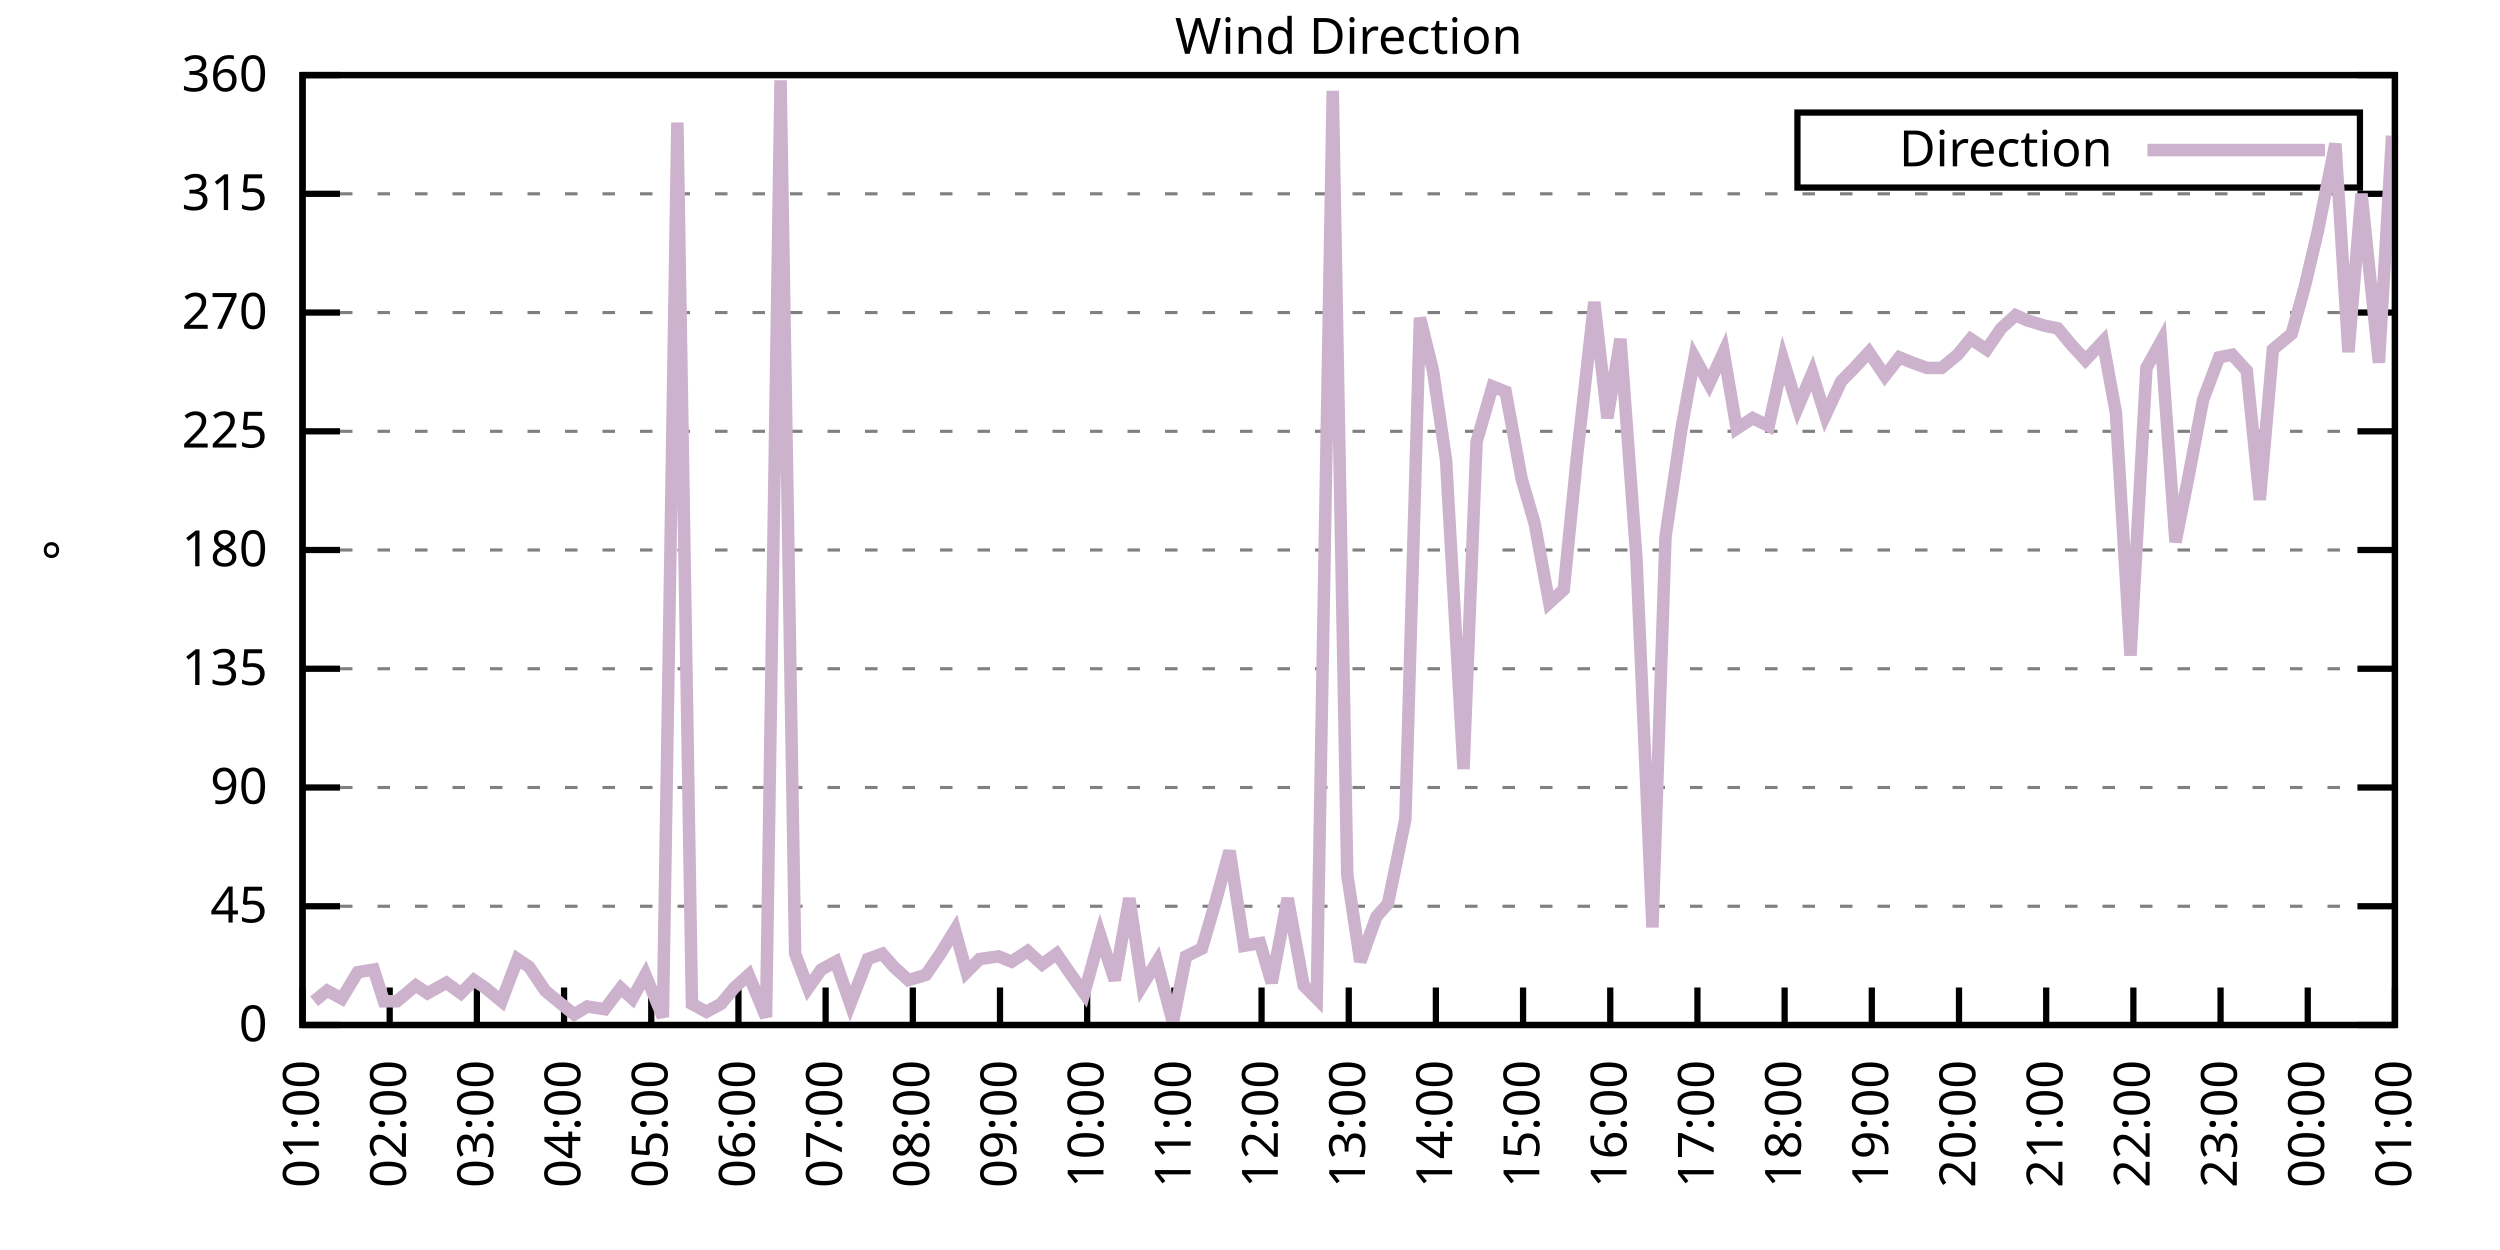
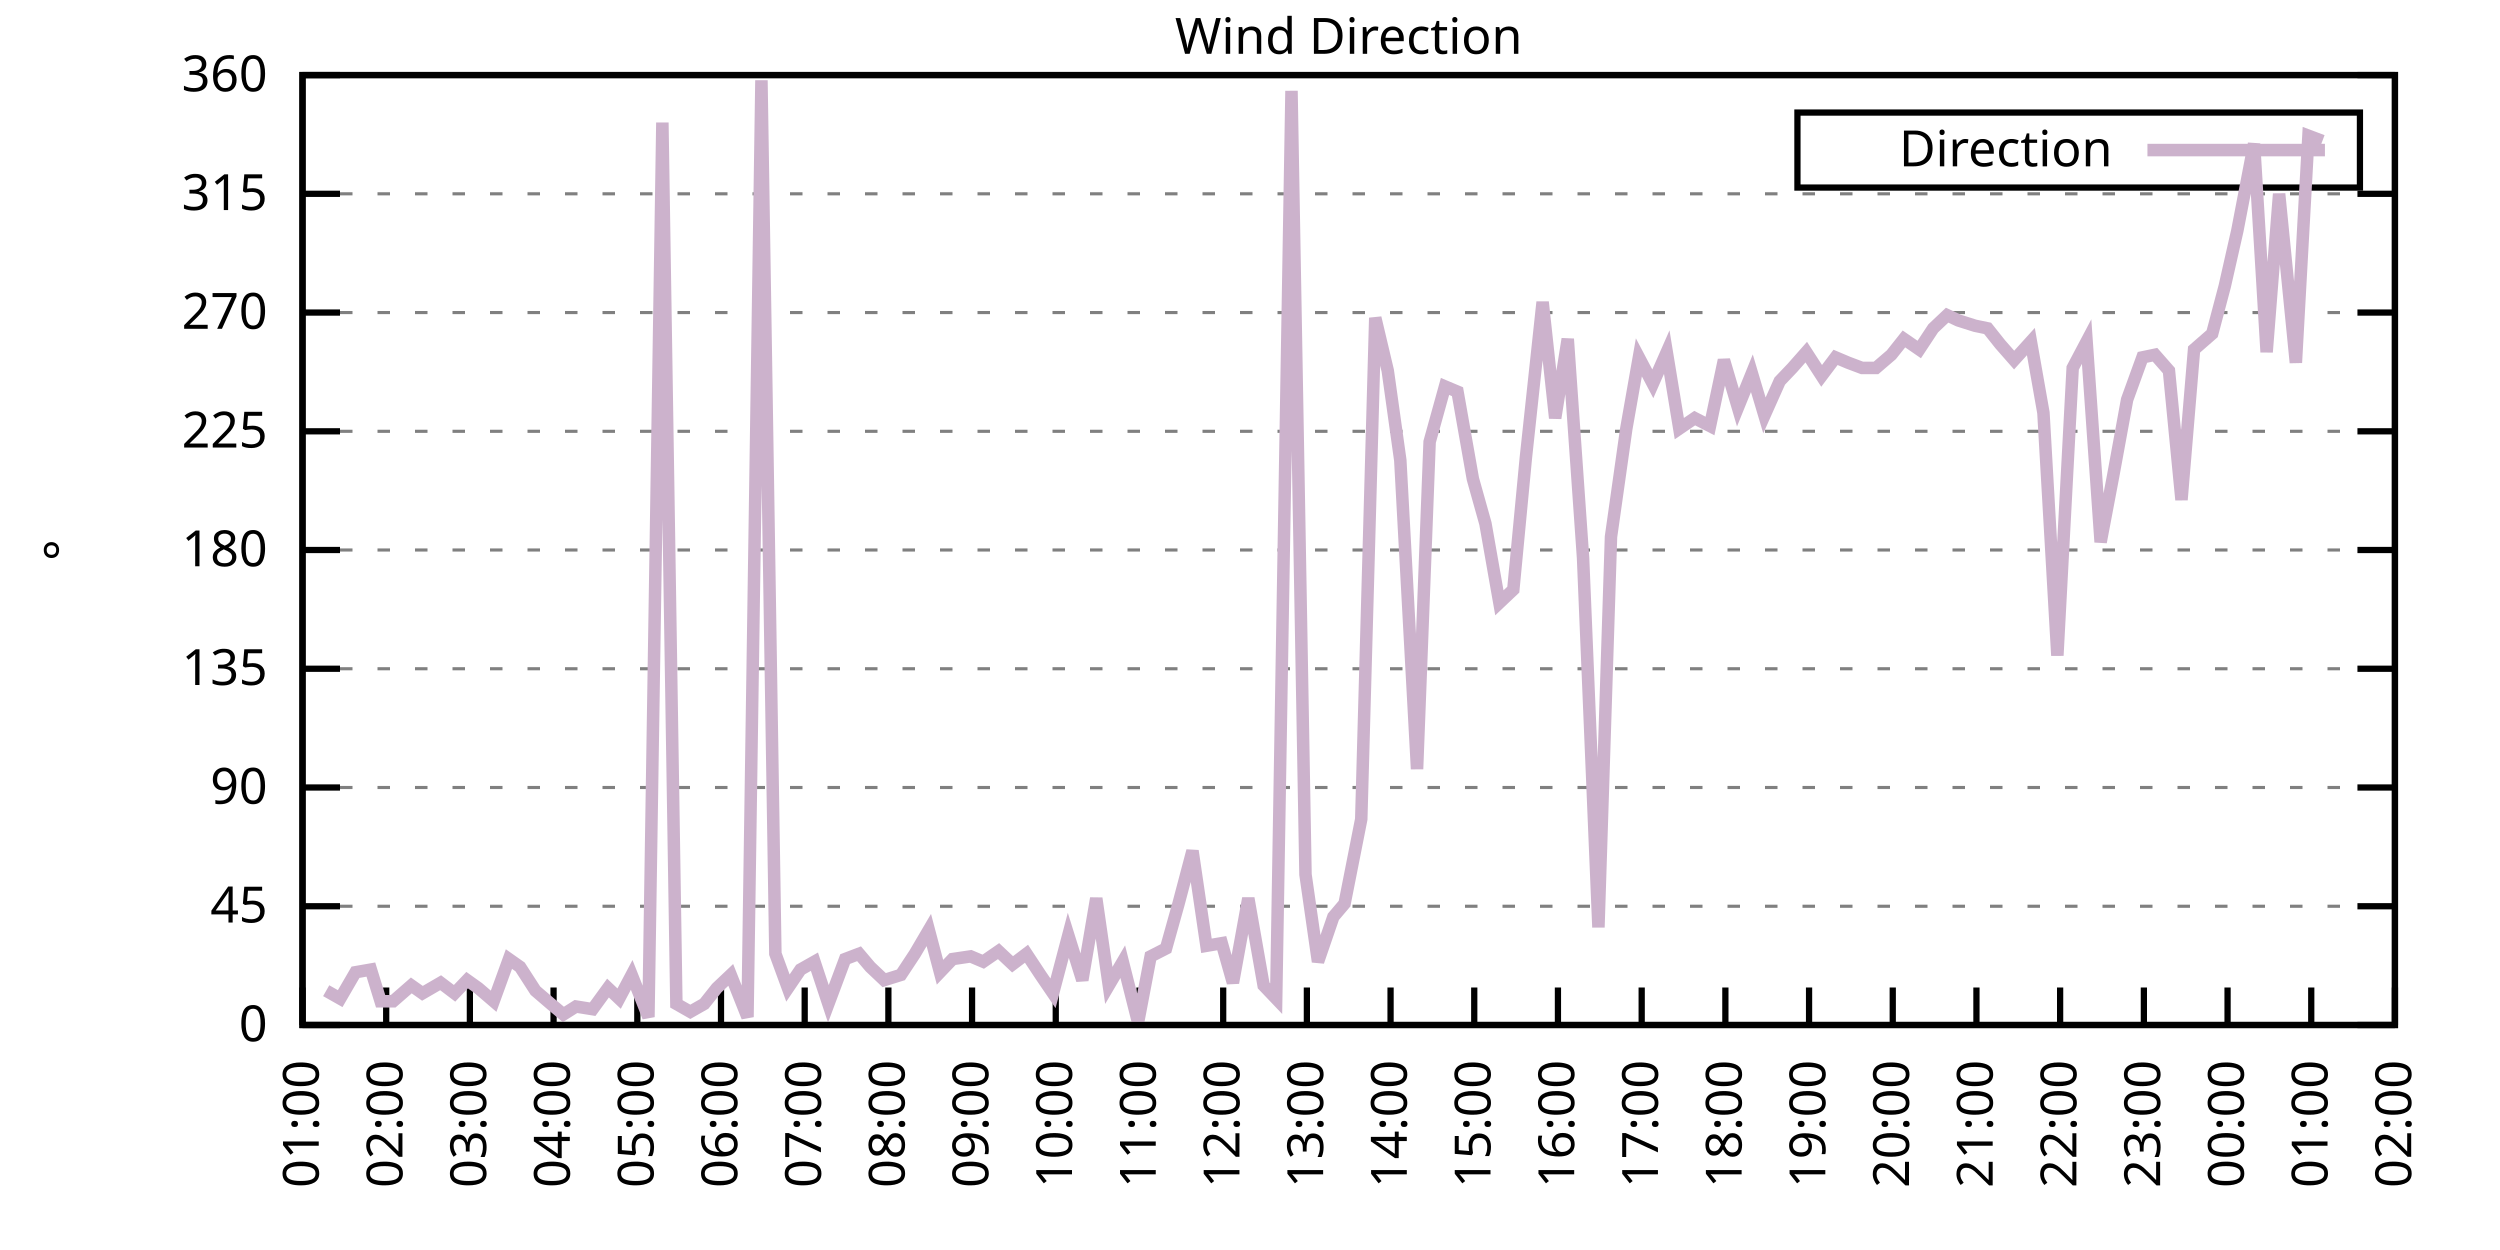
<svg xmlns="http://www.w3.org/2000/svg" xmlns:xlink="http://www.w3.org/1999/xlink" width="400" height="200" viewBox="0 0 400 200">
  <g id="gnuplot_canvas">
    <rect x="0" y="0" width="400" height="200" fill="none" />
    <defs>
      <circle id="gpDot" r="0.5" stroke-width="0.5" stroke="currentColor" />
      <path id="gpPt0" stroke-width="0.333" stroke="currentColor" d="M-1,0 h2 M0,-1 v2" />
      <path id="gpPt1" stroke-width="0.333" stroke="currentColor" d="M-1,-1 L1,1 M1,-1 L-1,1" />
      <path id="gpPt2" stroke-width="0.333" stroke="currentColor" d="M-1,0 L1,0 M0,-1 L0,1 M-1,-1 L1,1 M-1,1 L1,-1" />
      <rect id="gpPt3" stroke-width="0.333" stroke="currentColor" x="-1" y="-1" width="2" height="2" />
      <rect id="gpPt4" stroke-width="0.333" stroke="currentColor" fill="currentColor" x="-1" y="-1" width="2" height="2" />
      <circle id="gpPt5" stroke-width="0.333" stroke="currentColor" cx="0" cy="0" r="1" />
      <use xlink:href="#gpPt5" id="gpPt6" fill="currentColor" stroke="none" />
      <path id="gpPt7" stroke-width="0.333" stroke="currentColor" d="M0,-1.33 L-1.33,0.67 L1.33,0.67 z" />
      <use xlink:href="#gpPt7" id="gpPt8" fill="currentColor" stroke="none" />
      <use xlink:href="#gpPt7" id="gpPt9" stroke="currentColor" transform="rotate(180)" />
      <use xlink:href="#gpPt9" id="gpPt10" fill="currentColor" stroke="none" />
      <use xlink:href="#gpPt3" id="gpPt11" stroke="currentColor" transform="rotate(45)" />
      <use xlink:href="#gpPt11" id="gpPt12" fill="currentColor" stroke="none" />
      <path id="gpPt13" stroke-width="0.333" stroke="currentColor" d="M0,1.330 L1.265,0.411 L0.782,-1.067 L-0.782,-1.076 L-1.265,0.411 z" />
      <use xlink:href="#gpPt13" id="gpPt14" fill="currentColor" stroke="none" />
      <filter id="textbox" filterUnits="objectBoundingBox" x="0" y="0" height="1" width="1">
        <feFlood flood-color="white" flood-opacity="1" result="bgnd" />
        <feComposite in="SourceGraphic" in2="bgnd" operator="atop" />
      </filter>
      <filter id="greybox" filterUnits="objectBoundingBox" x="0" y="0" height="1" width="1">
        <feFlood flood-color="lightgrey" flood-opacity="1" result="grey" />
        <feComposite in="SourceGraphic" in2="grey" operator="atop" />
      </filter>
    </defs>
    <g fill="none" color="white" stroke="currentColor" stroke-width="1.00" stroke-linecap="butt" stroke-linejoin="miter">
</g>
    <g fill="none" color="black" stroke="currentColor" stroke-width="1.00" stroke-linecap="butt" stroke-linejoin="miter">
      <g stroke="none" shape-rendering="crispEdges">
        <polygon fill="rgb(255, 255, 255)" points="48.40,164.00 383.18,164.00 383.18,12.02 48.40,12.02 " />
      </g>
    </g>
    <g fill="none" color="black" stroke="currentColor" stroke-width="1.00" stroke-linecap="butt" stroke-linejoin="miter">
</g>
    <g fill="none" color="black" stroke="black" stroke-width="0.50" stroke-linecap="butt" stroke-linejoin="miter">
</g>
    <g fill="none" color="gray" stroke="currentColor" stroke-width="0.50" stroke-linecap="butt" stroke-linejoin="miter">
      <path stroke="gray" stroke-dasharray="2,4" class="gridline" d="M48.40,164.00 L383.19,164.00  " />
    </g>
    <g fill="none" color="gray" stroke="gray" stroke-width="1.00" stroke-linecap="butt" stroke-linejoin="miter">
</g>
    <g fill="none" color="black" stroke="currentColor" stroke-width="1.00" stroke-linecap="butt" stroke-linejoin="miter">
      <path stroke="black" d="M48.40,164.00 L54.40,164.00 M383.19,164.00 L377.19,164.00  " />
      <g transform="translate(42.80,166.60)" stroke="none" fill="black" font-family="Sans" font-size="8.00" text-anchor="end">
        <text>
          <tspan font-family="Sans"> 0</tspan>
        </text>
      </g>
    </g>
    <g fill="none" color="black" stroke="currentColor" stroke-width="1.00" stroke-linecap="butt" stroke-linejoin="miter">
</g>
    <g fill="none" color="black" stroke="black" stroke-width="0.50" stroke-linecap="butt" stroke-linejoin="miter">
</g>
    <g fill="none" color="gray" stroke="currentColor" stroke-width="0.50" stroke-linecap="butt" stroke-linejoin="miter">
      <path stroke="gray" stroke-dasharray="2,4" class="gridline" d="M48.40,145.00 L383.19,145.00  " />
    </g>
    <g fill="none" color="gray" stroke="gray" stroke-width="1.00" stroke-linecap="butt" stroke-linejoin="miter">
</g>
    <g fill="none" color="black" stroke="currentColor" stroke-width="1.00" stroke-linecap="butt" stroke-linejoin="miter">
      <path stroke="black" d="M48.40,145.00 L54.40,145.00 M383.19,145.00 L377.19,145.00  " />
      <g transform="translate(42.80,147.60)" stroke="none" fill="black" font-family="Sans" font-size="8.00" text-anchor="end">
        <text>
          <tspan font-family="Sans"> 45</tspan>
        </text>
      </g>
    </g>
    <g fill="none" color="black" stroke="currentColor" stroke-width="1.00" stroke-linecap="butt" stroke-linejoin="miter">
</g>
    <g fill="none" color="black" stroke="black" stroke-width="0.50" stroke-linecap="butt" stroke-linejoin="miter">
</g>
    <g fill="none" color="gray" stroke="currentColor" stroke-width="0.50" stroke-linecap="butt" stroke-linejoin="miter">
      <path stroke="gray" stroke-dasharray="2,4" class="gridline" d="M48.40,126.00 L383.19,126.00  " />
    </g>
    <g fill="none" color="gray" stroke="gray" stroke-width="1.00" stroke-linecap="butt" stroke-linejoin="miter">
</g>
    <g fill="none" color="black" stroke="currentColor" stroke-width="1.00" stroke-linecap="butt" stroke-linejoin="miter">
      <path stroke="black" d="M48.40,126.00 L54.40,126.00 M383.19,126.00 L377.19,126.00  " />
      <g transform="translate(42.80,128.60)" stroke="none" fill="black" font-family="Sans" font-size="8.00" text-anchor="end">
        <text>
          <tspan font-family="Sans"> 90</tspan>
        </text>
      </g>
    </g>
    <g fill="none" color="black" stroke="currentColor" stroke-width="1.00" stroke-linecap="butt" stroke-linejoin="miter">
</g>
    <g fill="none" color="black" stroke="black" stroke-width="0.50" stroke-linecap="butt" stroke-linejoin="miter">
</g>
    <g fill="none" color="gray" stroke="currentColor" stroke-width="0.50" stroke-linecap="butt" stroke-linejoin="miter">
      <path stroke="gray" stroke-dasharray="2,4" class="gridline" d="M48.40,107.00 L383.19,107.00  " />
    </g>
    <g fill="none" color="gray" stroke="gray" stroke-width="1.00" stroke-linecap="butt" stroke-linejoin="miter">
</g>
    <g fill="none" color="black" stroke="currentColor" stroke-width="1.00" stroke-linecap="butt" stroke-linejoin="miter">
      <path stroke="black" d="M48.40,107.00 L54.40,107.00 M383.19,107.00 L377.19,107.00  " />
      <g transform="translate(42.80,109.60)" stroke="none" fill="black" font-family="Sans" font-size="8.00" text-anchor="end">
        <text>
          <tspan font-family="Sans"> 135</tspan>
        </text>
      </g>
    </g>
    <g fill="none" color="black" stroke="currentColor" stroke-width="1.00" stroke-linecap="butt" stroke-linejoin="miter">
</g>
    <g fill="none" color="black" stroke="black" stroke-width="0.50" stroke-linecap="butt" stroke-linejoin="miter">
</g>
    <g fill="none" color="gray" stroke="currentColor" stroke-width="0.50" stroke-linecap="butt" stroke-linejoin="miter">
      <path stroke="gray" stroke-dasharray="2,4" class="gridline" d="M48.40,88.00 L383.19,88.00  " />
    </g>
    <g fill="none" color="gray" stroke="gray" stroke-width="1.00" stroke-linecap="butt" stroke-linejoin="miter">
</g>
    <g fill="none" color="black" stroke="currentColor" stroke-width="1.00" stroke-linecap="butt" stroke-linejoin="miter">
      <path stroke="black" d="M48.40,88.00 L54.40,88.00 M383.19,88.00 L377.19,88.00  " />
      <g transform="translate(42.80,90.60)" stroke="none" fill="black" font-family="Sans" font-size="8.00" text-anchor="end">
        <text>
          <tspan font-family="Sans"> 180</tspan>
        </text>
      </g>
    </g>
    <g fill="none" color="black" stroke="currentColor" stroke-width="1.00" stroke-linecap="butt" stroke-linejoin="miter">
</g>
    <g fill="none" color="black" stroke="black" stroke-width="0.50" stroke-linecap="butt" stroke-linejoin="miter">
</g>
    <g fill="none" color="gray" stroke="currentColor" stroke-width="0.50" stroke-linecap="butt" stroke-linejoin="miter">
      <path stroke="gray" stroke-dasharray="2,4" class="gridline" d="M48.40,69.01 L383.19,69.01  " />
    </g>
    <g fill="none" color="gray" stroke="gray" stroke-width="1.00" stroke-linecap="butt" stroke-linejoin="miter">
</g>
    <g fill="none" color="black" stroke="currentColor" stroke-width="1.00" stroke-linecap="butt" stroke-linejoin="miter">
      <path stroke="black" d="M48.40,69.01 L54.40,69.01 M383.19,69.01 L377.19,69.01  " />
      <g transform="translate(42.80,71.61)" stroke="none" fill="black" font-family="Sans" font-size="8.00" text-anchor="end">
        <text>
          <tspan font-family="Sans"> 225</tspan>
        </text>
      </g>
    </g>
    <g fill="none" color="black" stroke="currentColor" stroke-width="1.00" stroke-linecap="butt" stroke-linejoin="miter">
</g>
    <g fill="none" color="black" stroke="black" stroke-width="0.50" stroke-linecap="butt" stroke-linejoin="miter">
</g>
    <g fill="none" color="gray" stroke="currentColor" stroke-width="0.50" stroke-linecap="butt" stroke-linejoin="miter">
      <path stroke="gray" stroke-dasharray="2,4" class="gridline" d="M48.40,50.01 L383.19,50.01  " />
    </g>
    <g fill="none" color="gray" stroke="gray" stroke-width="1.00" stroke-linecap="butt" stroke-linejoin="miter">
</g>
    <g fill="none" color="black" stroke="currentColor" stroke-width="1.00" stroke-linecap="butt" stroke-linejoin="miter">
      <path stroke="black" d="M48.40,50.01 L54.40,50.01 M383.19,50.01 L377.19,50.01  " />
      <g transform="translate(42.80,52.61)" stroke="none" fill="black" font-family="Sans" font-size="8.00" text-anchor="end">
        <text>
          <tspan font-family="Sans"> 270</tspan>
        </text>
      </g>
    </g>
    <g fill="none" color="black" stroke="currentColor" stroke-width="1.00" stroke-linecap="butt" stroke-linejoin="miter">
</g>
    <g fill="none" color="black" stroke="black" stroke-width="0.50" stroke-linecap="butt" stroke-linejoin="miter">
</g>
    <g fill="none" color="gray" stroke="currentColor" stroke-width="0.50" stroke-linecap="butt" stroke-linejoin="miter">
      <path stroke="gray" stroke-dasharray="2,4" class="gridline" d="M48.40,31.01 L383.19,31.01  " />
    </g>
    <g fill="none" color="gray" stroke="gray" stroke-width="1.00" stroke-linecap="butt" stroke-linejoin="miter">
</g>
    <g fill="none" color="black" stroke="currentColor" stroke-width="1.00" stroke-linecap="butt" stroke-linejoin="miter">
      <path stroke="black" d="M48.40,31.01 L54.40,31.01 M383.19,31.01 L377.19,31.01  " />
      <g transform="translate(42.80,33.61)" stroke="none" fill="black" font-family="Sans" font-size="8.00" text-anchor="end">
        <text>
          <tspan font-family="Sans"> 315</tspan>
        </text>
      </g>
    </g>
    <g fill="none" color="black" stroke="currentColor" stroke-width="1.00" stroke-linecap="butt" stroke-linejoin="miter">
</g>
    <g fill="none" color="black" stroke="black" stroke-width="0.50" stroke-linecap="butt" stroke-linejoin="miter">
</g>
    <g fill="none" color="gray" stroke="currentColor" stroke-width="0.50" stroke-linecap="butt" stroke-linejoin="miter">
      <path stroke="gray" stroke-dasharray="2,4" class="gridline" d="M48.40,12.01 L383.19,12.01  " />
    </g>
    <g fill="none" color="gray" stroke="gray" stroke-width="1.00" stroke-linecap="butt" stroke-linejoin="miter">
</g>
    <g fill="none" color="black" stroke="currentColor" stroke-width="1.00" stroke-linecap="butt" stroke-linejoin="miter">
      <path stroke="black" d="M48.40,12.01 L54.40,12.01 M383.19,12.01 L377.19,12.01  " />
      <g transform="translate(42.80,14.61)" stroke="none" fill="black" font-family="Sans" font-size="8.00" text-anchor="end">
        <text>
          <tspan font-family="Sans"> 360</tspan>
        </text>
      </g>
    </g>
    <g fill="none" color="black" stroke="currentColor" stroke-width="1.00" stroke-linecap="butt" stroke-linejoin="miter">
      <path stroke="black" d="M48.40,164.00 L48.40,158.00  " />
      <g transform="translate(51.00,169.60) rotate(270.00)" stroke="none" fill="black" font-family="Sans" font-size="8.00" text-anchor="end">
        <text>
          <tspan font-family="Sans">01:00</tspan>
        </text>
      </g>
    </g>
    <g fill="none" color="black" stroke="currentColor" stroke-width="1.00" stroke-linecap="butt" stroke-linejoin="miter">
-       <path stroke="black" d="M62.35,164.00 L62.35,158.00  " />
-       <g transform="translate(64.95,169.60) rotate(270.00)" stroke="none" fill="black" font-family="Sans" font-size="8.00" text-anchor="end">
+       <path stroke="black" d="M61.79,164.00 L61.79,158.00  " />
+       <g transform="translate(64.39,169.60) rotate(270.00)" stroke="none" fill="black" font-family="Sans" font-size="8.00" text-anchor="end">
        <text>
          <tspan font-family="Sans">02:00</tspan>
        </text>
      </g>
    </g>
    <g fill="none" color="black" stroke="currentColor" stroke-width="1.00" stroke-linecap="butt" stroke-linejoin="miter">
-       <path stroke="black" d="M76.30,164.00 L76.30,158.00  " />
-       <g transform="translate(78.90,169.60) rotate(270.00)" stroke="none" fill="black" font-family="Sans" font-size="8.00" text-anchor="end">
+       <path stroke="black" d="M75.18,164.00 L75.18,158.00  " />
+       <g transform="translate(77.78,169.60) rotate(270.00)" stroke="none" fill="black" font-family="Sans" font-size="8.00" text-anchor="end">
        <text>
          <tspan font-family="Sans">03:00</tspan>
        </text>
      </g>
    </g>
    <g fill="none" color="black" stroke="currentColor" stroke-width="1.00" stroke-linecap="butt" stroke-linejoin="miter">
-       <path stroke="black" d="M90.25,164.00 L90.25,158.00  " />
-       <g transform="translate(92.85,169.60) rotate(270.00)" stroke="none" fill="black" font-family="Sans" font-size="8.00" text-anchor="end">
+       <path stroke="black" d="M88.57,164.00 L88.57,158.00  " />
+       <g transform="translate(91.17,169.60) rotate(270.00)" stroke="none" fill="black" font-family="Sans" font-size="8.00" text-anchor="end">
        <text>
          <tspan font-family="Sans">04:00</tspan>
        </text>
      </g>
    </g>
    <g fill="none" color="black" stroke="currentColor" stroke-width="1.00" stroke-linecap="butt" stroke-linejoin="miter">
-       <path stroke="black" d="M104.20,164.00 L104.20,158.00  " />
-       <g transform="translate(106.80,169.60) rotate(270.00)" stroke="none" fill="black" font-family="Sans" font-size="8.00" text-anchor="end">
+       <path stroke="black" d="M101.97,164.00 L101.97,158.00  " />
+       <g transform="translate(104.57,169.60) rotate(270.00)" stroke="none" fill="black" font-family="Sans" font-size="8.00" text-anchor="end">
        <text>
          <tspan font-family="Sans">05:00</tspan>
        </text>
      </g>
    </g>
    <g fill="none" color="black" stroke="currentColor" stroke-width="1.00" stroke-linecap="butt" stroke-linejoin="miter">
-       <path stroke="black" d="M118.15,164.00 L118.15,158.00  " />
-       <g transform="translate(120.75,169.60) rotate(270.00)" stroke="none" fill="black" font-family="Sans" font-size="8.00" text-anchor="end">
+       <path stroke="black" d="M115.36,164.00 L115.36,158.00  " />
+       <g transform="translate(117.96,169.60) rotate(270.00)" stroke="none" fill="black" font-family="Sans" font-size="8.00" text-anchor="end">
        <text>
          <tspan font-family="Sans">06:00</tspan>
        </text>
      </g>
    </g>
    <g fill="none" color="black" stroke="currentColor" stroke-width="1.00" stroke-linecap="butt" stroke-linejoin="miter">
-       <path stroke="black" d="M132.10,164.00 L132.10,158.00  " />
-       <g transform="translate(134.70,169.60) rotate(270.00)" stroke="none" fill="black" font-family="Sans" font-size="8.00" text-anchor="end">
+       <path stroke="black" d="M128.75,164.00 L128.75,158.00  " />
+       <g transform="translate(131.35,169.60) rotate(270.00)" stroke="none" fill="black" font-family="Sans" font-size="8.00" text-anchor="end">
        <text>
          <tspan font-family="Sans">07:00</tspan>
        </text>
      </g>
    </g>
    <g fill="none" color="black" stroke="currentColor" stroke-width="1.00" stroke-linecap="butt" stroke-linejoin="miter">
-       <path stroke="black" d="M146.05,164.00 L146.05,158.00  " />
-       <g transform="translate(148.65,169.60) rotate(270.00)" stroke="none" fill="black" font-family="Sans" font-size="8.00" text-anchor="end">
+       <path stroke="black" d="M142.14,164.00 L142.14,158.00  " />
+       <g transform="translate(144.74,169.60) rotate(270.00)" stroke="none" fill="black" font-family="Sans" font-size="8.00" text-anchor="end">
        <text>
          <tspan font-family="Sans">08:00</tspan>
        </text>
      </g>
    </g>
    <g fill="none" color="black" stroke="currentColor" stroke-width="1.00" stroke-linecap="butt" stroke-linejoin="miter">
-       <path stroke="black" d="M160.00,164.00 L160.00,158.00  " />
-       <g transform="translate(162.60,169.60) rotate(270.00)" stroke="none" fill="black" font-family="Sans" font-size="8.00" text-anchor="end">
+       <path stroke="black" d="M155.53,164.00 L155.53,158.00  " />
+       <g transform="translate(158.13,169.60) rotate(270.00)" stroke="none" fill="black" font-family="Sans" font-size="8.00" text-anchor="end">
        <text>
          <tspan font-family="Sans">09:00</tspan>
        </text>
      </g>
    </g>
    <g fill="none" color="black" stroke="currentColor" stroke-width="1.00" stroke-linecap="butt" stroke-linejoin="miter">
-       <path stroke="black" d="M173.95,164.00 L173.95,158.00  " />
-       <g transform="translate(176.55,169.60) rotate(270.00)" stroke="none" fill="black" font-family="Sans" font-size="8.00" text-anchor="end">
+       <path stroke="black" d="M168.92,164.00 L168.92,158.00  " />
+       <g transform="translate(171.52,169.60) rotate(270.00)" stroke="none" fill="black" font-family="Sans" font-size="8.00" text-anchor="end">
        <text>
          <tspan font-family="Sans">10:00</tspan>
        </text>
      </g>
    </g>
    <g fill="none" color="black" stroke="currentColor" stroke-width="1.00" stroke-linecap="butt" stroke-linejoin="miter">
-       <path stroke="black" d="M187.90,164.00 L187.90,158.00  " />
-       <g transform="translate(190.50,169.60) rotate(270.00)" stroke="none" fill="black" font-family="Sans" font-size="8.00" text-anchor="end">
+       <path stroke="black" d="M182.32,164.00 L182.32,158.00  " />
+       <g transform="translate(184.92,169.60) rotate(270.00)" stroke="none" fill="black" font-family="Sans" font-size="8.00" text-anchor="end">
        <text>
          <tspan font-family="Sans">11:00</tspan>
        </text>
      </g>
    </g>
    <g fill="none" color="black" stroke="currentColor" stroke-width="1.00" stroke-linecap="butt" stroke-linejoin="miter">
-       <path stroke="black" d="M201.85,164.00 L201.85,158.00  " />
-       <g transform="translate(204.45,169.60) rotate(270.00)" stroke="none" fill="black" font-family="Sans" font-size="8.00" text-anchor="end">
+       <path stroke="black" d="M195.71,164.00 L195.71,158.00  " />
+       <g transform="translate(198.31,169.60) rotate(270.00)" stroke="none" fill="black" font-family="Sans" font-size="8.00" text-anchor="end">
        <text>
          <tspan font-family="Sans">12:00</tspan>
        </text>
      </g>
    </g>
    <g fill="none" color="black" stroke="currentColor" stroke-width="1.00" stroke-linecap="butt" stroke-linejoin="miter">
-       <path stroke="black" d="M215.80,164.00 L215.80,158.00  " />
-       <g transform="translate(218.40,169.60) rotate(270.00)" stroke="none" fill="black" font-family="Sans" font-size="8.00" text-anchor="end">
+       <path stroke="black" d="M209.10,164.00 L209.10,158.00  " />
+       <g transform="translate(211.70,169.60) rotate(270.00)" stroke="none" fill="black" font-family="Sans" font-size="8.00" text-anchor="end">
        <text>
          <tspan font-family="Sans">13:00</tspan>
        </text>
      </g>
    </g>
    <g fill="none" color="black" stroke="currentColor" stroke-width="1.00" stroke-linecap="butt" stroke-linejoin="miter">
-       <path stroke="black" d="M229.74,164.00 L229.74,158.00  " />
-       <g transform="translate(232.34,169.60) rotate(270.00)" stroke="none" fill="black" font-family="Sans" font-size="8.00" text-anchor="end">
+       <path stroke="black" d="M222.49,164.00 L222.49,158.00  " />
+       <g transform="translate(225.09,169.60) rotate(270.00)" stroke="none" fill="black" font-family="Sans" font-size="8.00" text-anchor="end">
        <text>
          <tspan font-family="Sans">14:00</tspan>
        </text>
      </g>
    </g>
    <g fill="none" color="black" stroke="currentColor" stroke-width="1.00" stroke-linecap="butt" stroke-linejoin="miter">
-       <path stroke="black" d="M243.69,164.00 L243.69,158.00  " />
-       <g transform="translate(246.29,169.60) rotate(270.00)" stroke="none" fill="black" font-family="Sans" font-size="8.00" text-anchor="end">
+       <path stroke="black" d="M235.88,164.00 L235.88,158.00  " />
+       <g transform="translate(238.48,169.60) rotate(270.00)" stroke="none" fill="black" font-family="Sans" font-size="8.00" text-anchor="end">
        <text>
          <tspan font-family="Sans">15:00</tspan>
        </text>
      </g>
    </g>
    <g fill="none" color="black" stroke="currentColor" stroke-width="1.00" stroke-linecap="butt" stroke-linejoin="miter">
-       <path stroke="black" d="M257.64,164.00 L257.64,158.00  " />
-       <g transform="translate(260.24,169.60) rotate(270.00)" stroke="none" fill="black" font-family="Sans" font-size="8.00" text-anchor="end">
+       <path stroke="black" d="M249.27,164.00 L249.27,158.00  " />
+       <g transform="translate(251.87,169.60) rotate(270.00)" stroke="none" fill="black" font-family="Sans" font-size="8.00" text-anchor="end">
        <text>
          <tspan font-family="Sans">16:00</tspan>
        </text>
      </g>
    </g>
    <g fill="none" color="black" stroke="currentColor" stroke-width="1.00" stroke-linecap="butt" stroke-linejoin="miter">
-       <path stroke="black" d="M271.59,164.00 L271.59,158.00  " />
-       <g transform="translate(274.19,169.60) rotate(270.00)" stroke="none" fill="black" font-family="Sans" font-size="8.00" text-anchor="end">
+       <path stroke="black" d="M262.67,164.00 L262.67,158.00  " />
+       <g transform="translate(265.27,169.60) rotate(270.00)" stroke="none" fill="black" font-family="Sans" font-size="8.00" text-anchor="end">
        <text>
          <tspan font-family="Sans">17:00</tspan>
        </text>
      </g>
    </g>
    <g fill="none" color="black" stroke="currentColor" stroke-width="1.00" stroke-linecap="butt" stroke-linejoin="miter">
-       <path stroke="black" d="M285.54,164.00 L285.54,158.00  " />
-       <g transform="translate(288.14,169.60) rotate(270.00)" stroke="none" fill="black" font-family="Sans" font-size="8.00" text-anchor="end">
+       <path stroke="black" d="M276.06,164.00 L276.06,158.00  " />
+       <g transform="translate(278.66,169.60) rotate(270.00)" stroke="none" fill="black" font-family="Sans" font-size="8.00" text-anchor="end">
        <text>
          <tspan font-family="Sans">18:00</tspan>
        </text>
      </g>
    </g>
    <g fill="none" color="black" stroke="currentColor" stroke-width="1.00" stroke-linecap="butt" stroke-linejoin="miter">
-       <path stroke="black" d="M299.49,164.00 L299.49,158.00  " />
-       <g transform="translate(302.09,169.60) rotate(270.00)" stroke="none" fill="black" font-family="Sans" font-size="8.00" text-anchor="end">
+       <path stroke="black" d="M289.45,164.00 L289.45,158.00  " />
+       <g transform="translate(292.05,169.60) rotate(270.00)" stroke="none" fill="black" font-family="Sans" font-size="8.00" text-anchor="end">
        <text>
          <tspan font-family="Sans">19:00</tspan>
        </text>
      </g>
    </g>
    <g fill="none" color="black" stroke="currentColor" stroke-width="1.00" stroke-linecap="butt" stroke-linejoin="miter">
-       <path stroke="black" d="M313.44,164.00 L313.44,158.00  " />
-       <g transform="translate(316.04,169.60) rotate(270.00)" stroke="none" fill="black" font-family="Sans" font-size="8.00" text-anchor="end">
+       <path stroke="black" d="M302.84,164.00 L302.84,158.00  " />
+       <g transform="translate(305.44,169.60) rotate(270.00)" stroke="none" fill="black" font-family="Sans" font-size="8.00" text-anchor="end">
        <text>
          <tspan font-family="Sans">20:00</tspan>
        </text>
      </g>
    </g>
    <g fill="none" color="black" stroke="currentColor" stroke-width="1.00" stroke-linecap="butt" stroke-linejoin="miter">
-       <path stroke="black" d="M327.39,164.00 L327.39,158.00  " />
-       <g transform="translate(329.99,169.60) rotate(270.00)" stroke="none" fill="black" font-family="Sans" font-size="8.00" text-anchor="end">
+       <path stroke="black" d="M316.23,164.00 L316.23,158.00  " />
+       <g transform="translate(318.83,169.60) rotate(270.00)" stroke="none" fill="black" font-family="Sans" font-size="8.00" text-anchor="end">
        <text>
          <tspan font-family="Sans">21:00</tspan>
        </text>
      </g>
    </g>
    <g fill="none" color="black" stroke="currentColor" stroke-width="1.00" stroke-linecap="butt" stroke-linejoin="miter">
-       <path stroke="black" d="M341.34,164.00 L341.34,158.00  " />
-       <g transform="translate(343.94,169.60) rotate(270.00)" stroke="none" fill="black" font-family="Sans" font-size="8.00" text-anchor="end">
+       <path stroke="black" d="M329.62,164.00 L329.62,158.00  " />
+       <g transform="translate(332.22,169.60) rotate(270.00)" stroke="none" fill="black" font-family="Sans" font-size="8.00" text-anchor="end">
        <text>
          <tspan font-family="Sans">22:00</tspan>
        </text>
      </g>
    </g>
    <g fill="none" color="black" stroke="currentColor" stroke-width="1.00" stroke-linecap="butt" stroke-linejoin="miter">
-       <path stroke="black" d="M355.29,164.00 L355.29,158.00  " />
-       <g transform="translate(357.89,169.60) rotate(270.00)" stroke="none" fill="black" font-family="Sans" font-size="8.00" text-anchor="end">
+       <path stroke="black" d="M343.02,164.00 L343.02,158.00  " />
+       <g transform="translate(345.62,169.60) rotate(270.00)" stroke="none" fill="black" font-family="Sans" font-size="8.00" text-anchor="end">
        <text>
          <tspan font-family="Sans">23:00</tspan>
        </text>
      </g>
    </g>
    <g fill="none" color="black" stroke="currentColor" stroke-width="1.00" stroke-linecap="butt" stroke-linejoin="miter">
-       <path stroke="black" d="M369.24,164.00 L369.24,158.00  " />
-       <g transform="translate(371.84,169.60) rotate(270.00)" stroke="none" fill="black" font-family="Sans" font-size="8.00" text-anchor="end">
+       <path stroke="black" d="M356.41,164.00 L356.41,158.00  " />
+       <g transform="translate(359.01,169.60) rotate(270.00)" stroke="none" fill="black" font-family="Sans" font-size="8.00" text-anchor="end">
        <text>
          <tspan font-family="Sans">00:00</tspan>
+         </text>
+       </g>
+     </g>
+     <g fill="none" color="black" stroke="currentColor" stroke-width="1.00" stroke-linecap="butt" stroke-linejoin="miter">
+       <path stroke="black" d="M369.80,164.00 L369.80,158.00  " />
+       <g transform="translate(372.40,169.60) rotate(270.00)" stroke="none" fill="black" font-family="Sans" font-size="8.00" text-anchor="end">
+         <text>
+           <tspan font-family="Sans">01:00</tspan>
        </text>
      </g>
    </g>
    <g fill="none" color="black" stroke="currentColor" stroke-width="1.00" stroke-linecap="butt" stroke-linejoin="miter">
      <path stroke="black" d="M383.19,164.00 L383.19,158.00  " />
      <g transform="translate(385.79,169.60) rotate(270.00)" stroke="none" fill="black" font-family="Sans" font-size="8.00" text-anchor="end">
        <text>
-           <tspan font-family="Sans">01:00</tspan>
+           <tspan font-family="Sans">02:00</tspan>
        </text>
      </g>
    </g>
    <g fill="none" color="black" stroke="currentColor" stroke-width="1.00" stroke-linecap="butt" stroke-linejoin="miter">
</g>
    <g fill="none" color="black" stroke="currentColor" stroke-width="1.00" stroke-linecap="butt" stroke-linejoin="miter">
      <path stroke="black" d="M48.40,12.01 L48.40,164.00 L383.19,164.00 L383.19,12.01 L48.40,12.01 Z  " />
    </g>
    <g fill="none" color="black" stroke="currentColor" stroke-width="1.00" stroke-linecap="butt" stroke-linejoin="miter">
</g>
    <g fill="none" color="black" stroke="currentColor" stroke-width="1.00" stroke-linecap="butt" stroke-linejoin="miter">
      <path stroke="black" d="M287.59,30.01 L287.59,18.01 L377.59,18.01 L377.59,30.01 L287.59,30.01 Z  " />
    </g>
    <g id="Wind_direction_plot_1">
      <g fill="none" color="white" stroke="black" stroke-width="2.00" stroke-linecap="butt" stroke-linejoin="miter">
</g>
      <g fill="none" color="black" stroke="currentColor" stroke-width="2.00" stroke-linecap="butt" stroke-linejoin="miter">
        <g transform="translate(337.99,26.61)" stroke="none" fill="black" font-family="Sans" font-size="8.00" text-anchor="end">
          <text>
            <tspan font-family="Sans">Direction</tspan>
          </text>
        </g>
      </g>
      <g fill="none" color="black" stroke="currentColor" stroke-width="2.00" stroke-linecap="butt" stroke-linejoin="miter">
-         <path stroke="rgb(204, 178, 204)" d="M343.59,24.01 L371.99,24.01 M50.26,160.20 L52.35,158.51 L54.68,159.78 L57.23,155.56 L59.79,155.13 L61.42,160.20   L63.51,160.20 L66.53,157.67 L68.39,158.93 L71.42,157.24 L73.74,158.93 L75.83,156.82 L77.69,158.09 L80.25,160.20   L82.81,153.45 L84.67,154.71 L87.23,158.51 L89.78,160.62 L91.88,162.31 L93.97,161.04 L96.76,161.47 L99.32,158.09   L101.18,159.78 L103.27,155.98 L106.06,162.73 L108.38,19.61 L110.71,160.62 L113.03,161.89 L115.36,160.62 L117.45,158.09   L119.78,155.98 L122.57,162.73 L124.89,12.85 L127.22,152.60 L129.31,158.09 L131.40,155.13 L133.72,153.87 L136.05,160.62   L138.84,153.45 L141.16,152.60 L143.02,154.71 L145.35,156.82 L148.14,155.98 L150.46,152.60 L152.79,148.80 L154.65,155.56   L156.74,153.45 L159.76,153.02 L161.86,153.87 L164.41,152.18 L166.74,154.29 L169.06,152.60 L171.39,155.98 L173.48,158.93   L176.04,149.65 L178.36,156.82 L180.69,143.73 L182.78,157.67 L185.11,153.87 L187.66,163.58 L189.76,153.02 L192.31,151.76   L194.41,144.58 L196.73,136.14 L199.06,151.33 L201.61,150.91 L203.47,157.24 L206.03,143.73 L208.59,157.67 L210.68,159.78   L213.24,14.54 L215.56,139.93 L217.65,153.87 L220.21,146.69 L222.07,144.58 L224.86,131.07 L227.19,50.85 L229.28,59.30   L231.37,73.65 L234.16,123.05 L236.25,70.70 L238.81,61.83 L240.90,62.67 L243.46,76.61 L245.55,83.78 L247.88,96.45   L250.20,94.34 L252.30,73.23 L255.09,48.32 L257.18,66.90 L259.27,54.23 L261.83,89.27 L264.39,148.38 L266.48,85.89   L269.04,68.58 L271.13,57.18 L273.45,61.41 L275.78,56.34 L277.87,68.58 L280.43,66.90 L282.99,68.16 L285.31,57.61   L287.64,65.21 L289.96,59.72 L292.05,66.47 L294.61,60.98 L296.70,58.87 L299.03,56.34 L301.58,60.14 L303.91,57.18   L306.00,58.03 L308.33,58.87 L310.65,58.87 L313.21,56.76 L315.30,54.23 L317.86,55.92 L320.18,52.54 L322.51,50.43   L324.37,51.27 L327.16,52.12 L329.25,52.54 L331.34,55.07 L333.67,57.61 L336.46,54.65 L338.55,66.05 L340.88,104.89   L343.43,58.87 L345.76,54.65 L348.08,86.74 L350.18,76.18 L352.50,63.94 L355.06,57.18 L357.15,56.76 L359.48,59.30   L361.57,79.98 L363.66,55.92 L366.68,53.39 L368.78,45.79 L370.87,36.92 L373.66,22.99 L375.75,56.34 L377.84,31.01   L380.63,58.03 L382.73,21.72  " />
+         <path stroke="rgb(204, 178, 204)" d="M343.59,24.01 L371.99,24.01 M52.19,158.51 L54.43,159.78 L56.88,155.56 L59.34,155.13 L60.90,160.20 L62.91,160.20   L65.81,157.67 L67.59,158.93 L70.50,157.24 L72.73,158.93 L74.74,156.82 L76.52,158.09 L78.98,160.20 L81.43,153.45   L83.22,154.71 L85.67,158.51 L88.13,160.62 L90.14,162.31 L92.15,161.04 L94.82,161.47 L97.28,158.09 L99.06,159.78   L101.07,155.98 L103.75,162.73 L105.98,19.61 L108.22,160.62 L110.45,161.89 L112.68,160.62 L114.69,158.09 L116.92,155.98   L119.60,162.73 L121.83,12.85 L124.06,152.60 L126.07,158.09 L128.08,155.13 L130.31,153.87 L132.54,160.62 L135.22,153.45   L137.45,152.60 L139.24,154.71 L141.47,156.82 L144.15,155.98 L146.38,152.60 L148.61,148.80 L150.40,155.56 L152.41,153.45   L155.31,153.02 L157.32,153.87 L159.77,152.18 L162.01,154.29 L164.24,152.60 L166.47,155.98 L168.48,158.93 L170.93,149.65   L173.17,156.82 L175.40,143.73 L177.41,157.67 L179.64,153.87 L182.09,163.58 L184.10,153.02 L186.56,151.76 L188.57,144.58   L190.80,136.14 L193.03,151.33 L195.48,150.91 L197.27,157.24 L199.73,143.73 L202.18,157.67 L204.19,159.78 L206.64,14.54   L208.88,139.93 L210.88,153.87 L213.34,146.69 L215.13,144.58 L217.80,131.07 L220.04,50.85 L222.04,59.30 L224.05,73.65   L226.73,123.05 L228.74,70.70 L231.20,61.83 L233.20,62.67 L235.66,76.61 L237.67,83.78 L239.90,96.45 L242.13,94.34   L244.14,73.23 L246.82,48.32 L248.83,66.90 L250.84,54.23 L253.29,89.27 L255.75,148.38 L257.76,85.89 L260.21,68.58   L262.22,57.18 L264.45,61.41 L266.68,56.34 L268.69,68.58 L271.15,66.90 L273.60,68.16 L275.83,57.61 L278.07,65.21   L280.30,59.72 L282.31,66.47 L284.76,60.98 L286.77,58.87 L289.00,56.34 L291.46,60.14 L293.69,57.18 L295.70,58.03   L297.93,58.87 L300.16,58.87 L302.62,56.76 L304.63,54.23 L307.08,55.92 L309.31,52.54 L311.54,50.43 L313.33,51.27   L316.01,52.12 L318.02,52.54 L320.03,55.07 L322.26,57.61 L324.94,54.65 L326.95,66.05 L329.18,104.89 L331.63,58.87   L333.86,54.65 L336.10,86.74 L338.10,76.18 L340.34,63.94 L342.79,57.18 L344.80,56.76 L347.03,59.30 L349.04,79.98   L351.05,55.92 L353.95,53.39 L355.96,45.79 L357.97,36.92 L360.65,22.99 L362.66,56.34 L364.66,31.01 L367.34,58.03   L369.35,21.72 L371.58,22.56  " />
      </g>
    </g>
    <g fill="none" color="black" stroke="currentColor" stroke-width="2.00" stroke-linecap="butt" stroke-linejoin="miter">
</g>
    <g fill="none" color="black" stroke="black" stroke-width="1.00" stroke-linecap="butt" stroke-linejoin="miter">
</g>
    <g fill="none" color="black" stroke="currentColor" stroke-width="1.00" stroke-linecap="butt" stroke-linejoin="miter">
      <path stroke="black" d="M48.40,12.01 L48.40,164.00 L383.19,164.00 L383.19,12.01 L48.40,12.01 Z  " />
      <g transform="translate(12.80,88.01) rotate(270.00)" stroke="none" fill="black" font-family="Sans" font-size="8.00" text-anchor="middle">
        <text>
          <tspan font-family="Sans">°</tspan>
        </text>
      </g>
    </g>
    <g fill="none" color="black" stroke="currentColor" stroke-width="1.00" stroke-linecap="butt" stroke-linejoin="miter">
</g>
    <g fill="none" color="black" stroke="currentColor" stroke-width="1.00" stroke-linecap="butt" stroke-linejoin="miter">
      <g transform="translate(215.79,8.61)" stroke="none" fill="black" font-family="Sans" font-size="8.00" text-anchor="middle">
        <text>
          <tspan font-family="Sans">Wind Direction</tspan>
        </text>
      </g>
    </g>
    <g fill="none" color="black" stroke="currentColor" stroke-width="1.00" stroke-linecap="butt" stroke-linejoin="miter">
</g>
  </g>
</svg>
